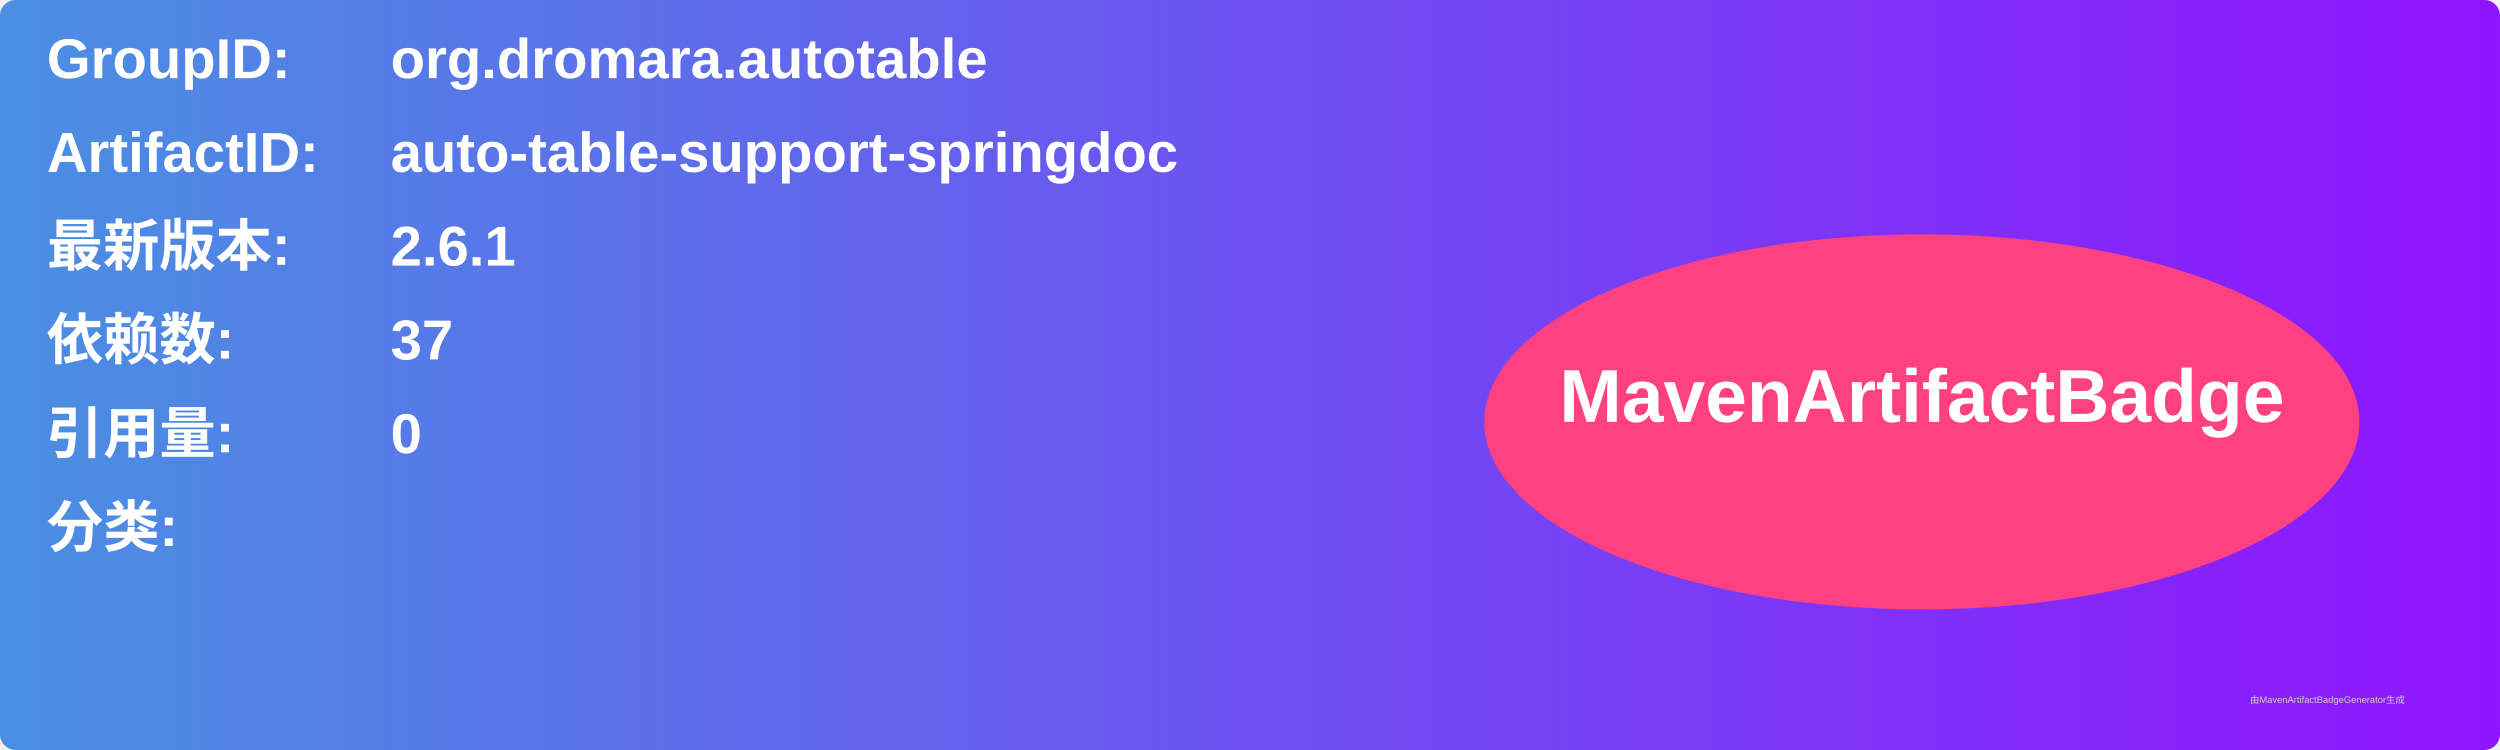
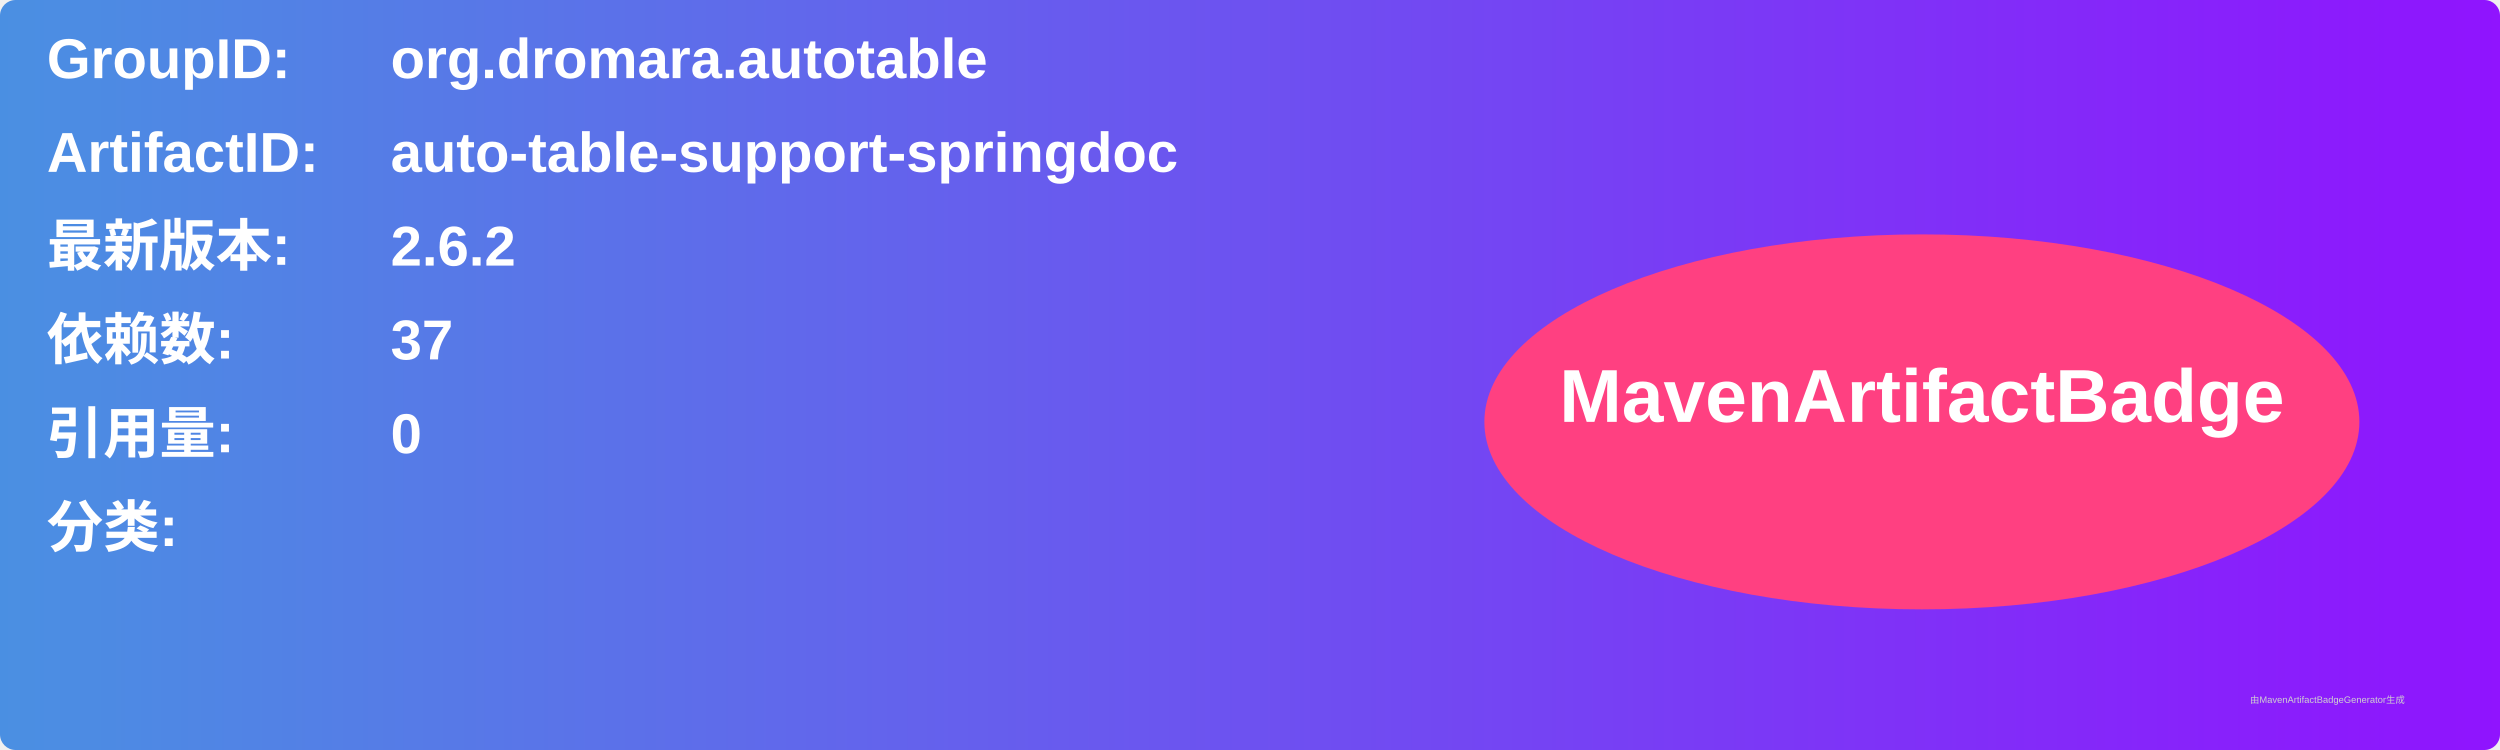
<svg xmlns="http://www.w3.org/2000/svg" width="800" height="240" viewBox="0 0 800 240">
  <linearGradient id="grad" x1="0%" y1="0%" x2="100%" y2="0%">
    <stop offset="0%" stop-color="#4a90e2" />
    <stop offset="100%" stop-color="#9013fe" />
  </linearGradient>
  <rect width="100%" height="100%" rx="5" ry="5" fill="url(#grad)" />
  <g transform="translate(15, 15)">
    <text x="0" y="10" font-family="Arial" font-size="18" fill="white" font-weight="bold" width="260">GroupID:</text>
    <text x="110" y="10" font-family="Arial" font-size="18" fill="white" font-weight="bold" width="460">org.dromara.autotable</text>
    <text x="0" y="40" font-family="Arial" font-size="18" fill="white" font-weight="bold" width="260">ArtifactID:</text>
    <text x="110" y="40" font-family="Arial" font-size="18" fill="white" font-weight="bold" width="460">auto-table-support-springdoc</text>
    <text x="0" y="70" font-family="Arial" font-size="18" fill="white" font-weight="bold">最新版本:</text>
    <text x="110" y="70" font-family="Arial" font-size="18" fill="white" font-weight="bold">
-       <tspan font-weight="bold">2.6.1</tspan>
+       <tspan font-weight="bold">2.6.2</tspan>
    </text>
    <text x="0" y="100" font-family="Arial" font-size="18" fill="white" font-weight="bold">依赖数: </text>
    <text x="110" y="100" font-family="Arial" font-size="18" fill="white">
      <tspan font-weight="bold">37</tspan>
    </text>
    <text x="0" y="130" font-family="Arial" font-size="18" fill="white" font-weight="bold">引用量: </text>
    <text x="110" y="130" font-family="Arial" font-size="18" fill="white">
      <tspan font-weight="bold">0</tspan>
    </text>
    <text x="0" y="160" font-family="Arial" font-size="18" fill="white" font-weight="bold">分类:</text>
    <text x="10" y="190" font-family="Arial" font-size="10" fill="white">
      <tspan font-weight="bold" />
    </text>
    <ellipse cx="600" cy="120" rx="140" ry="60" fill="#ff4081" />
    <text x="600" y="120" text-anchor="middle" font-family="Arial" font-size="24" fill="white" font-weight="bold">MavenArtifactBadge</text>
  </g>
  <text x="720" y="225" font-family="Arial" font-size="3" fill="#d0d0d0">由MavenArtifactBadgeGenerator生成</text>
</svg>
